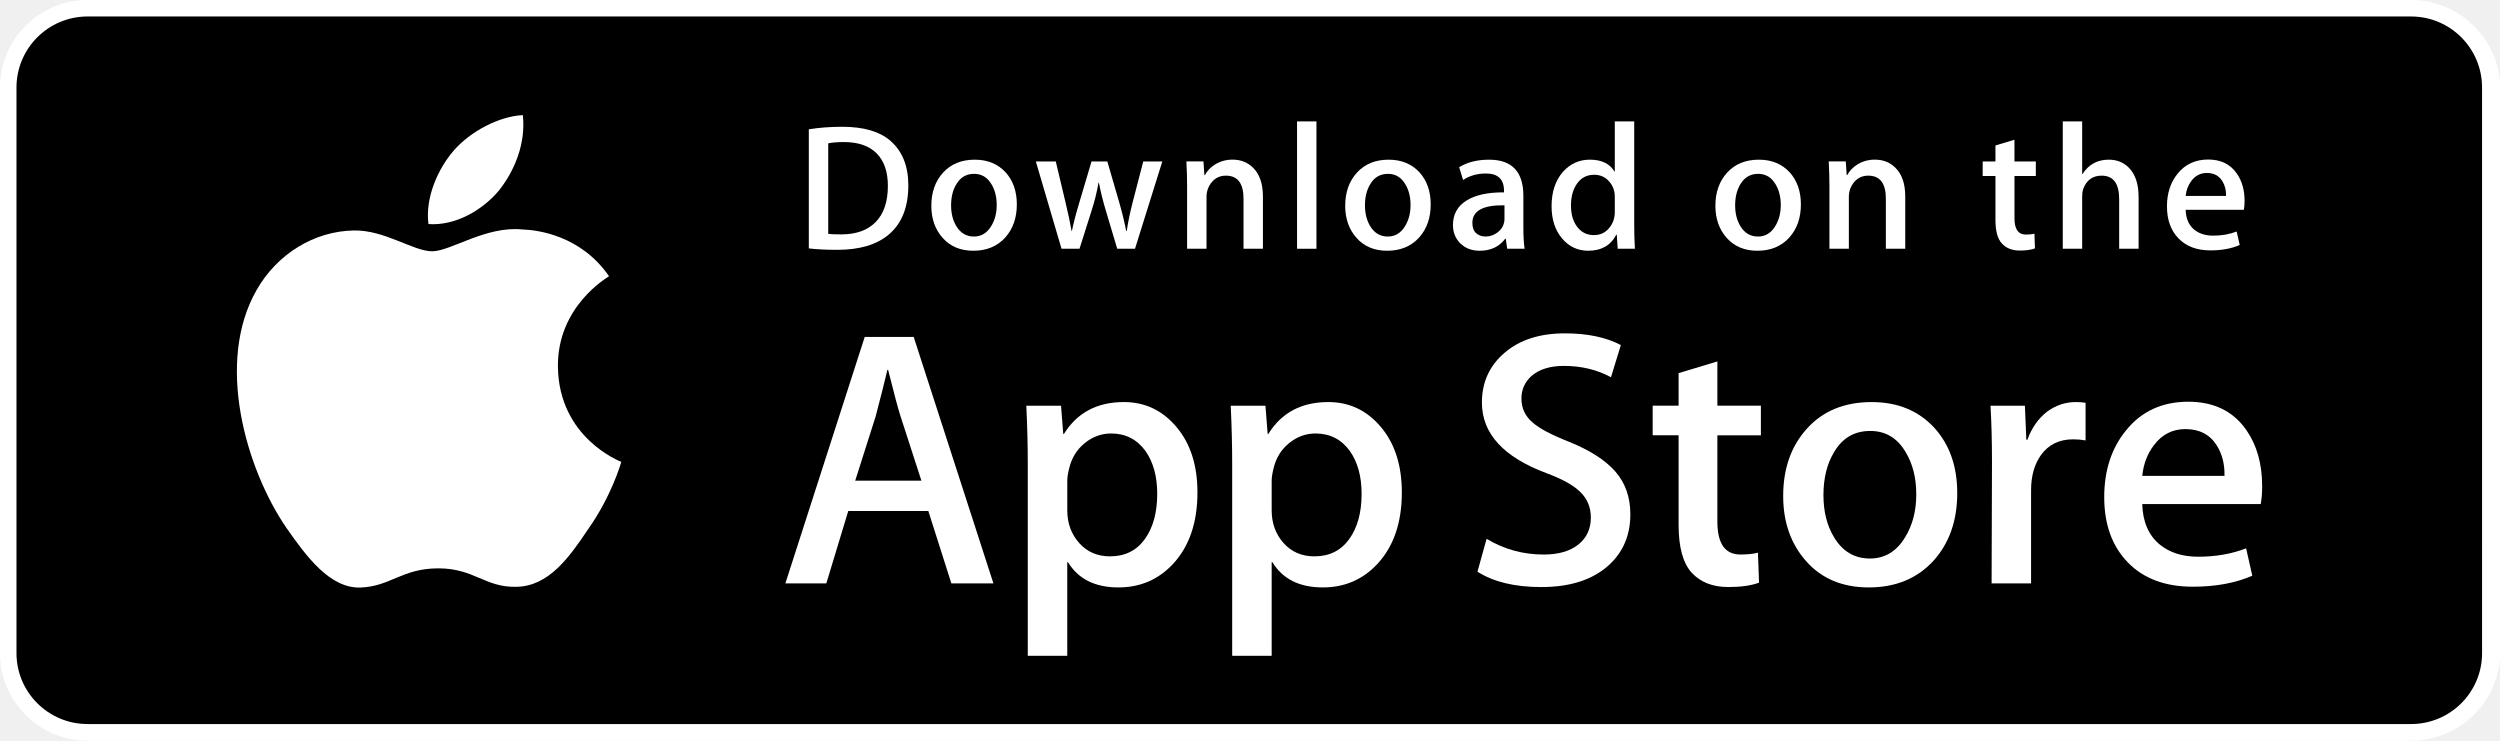
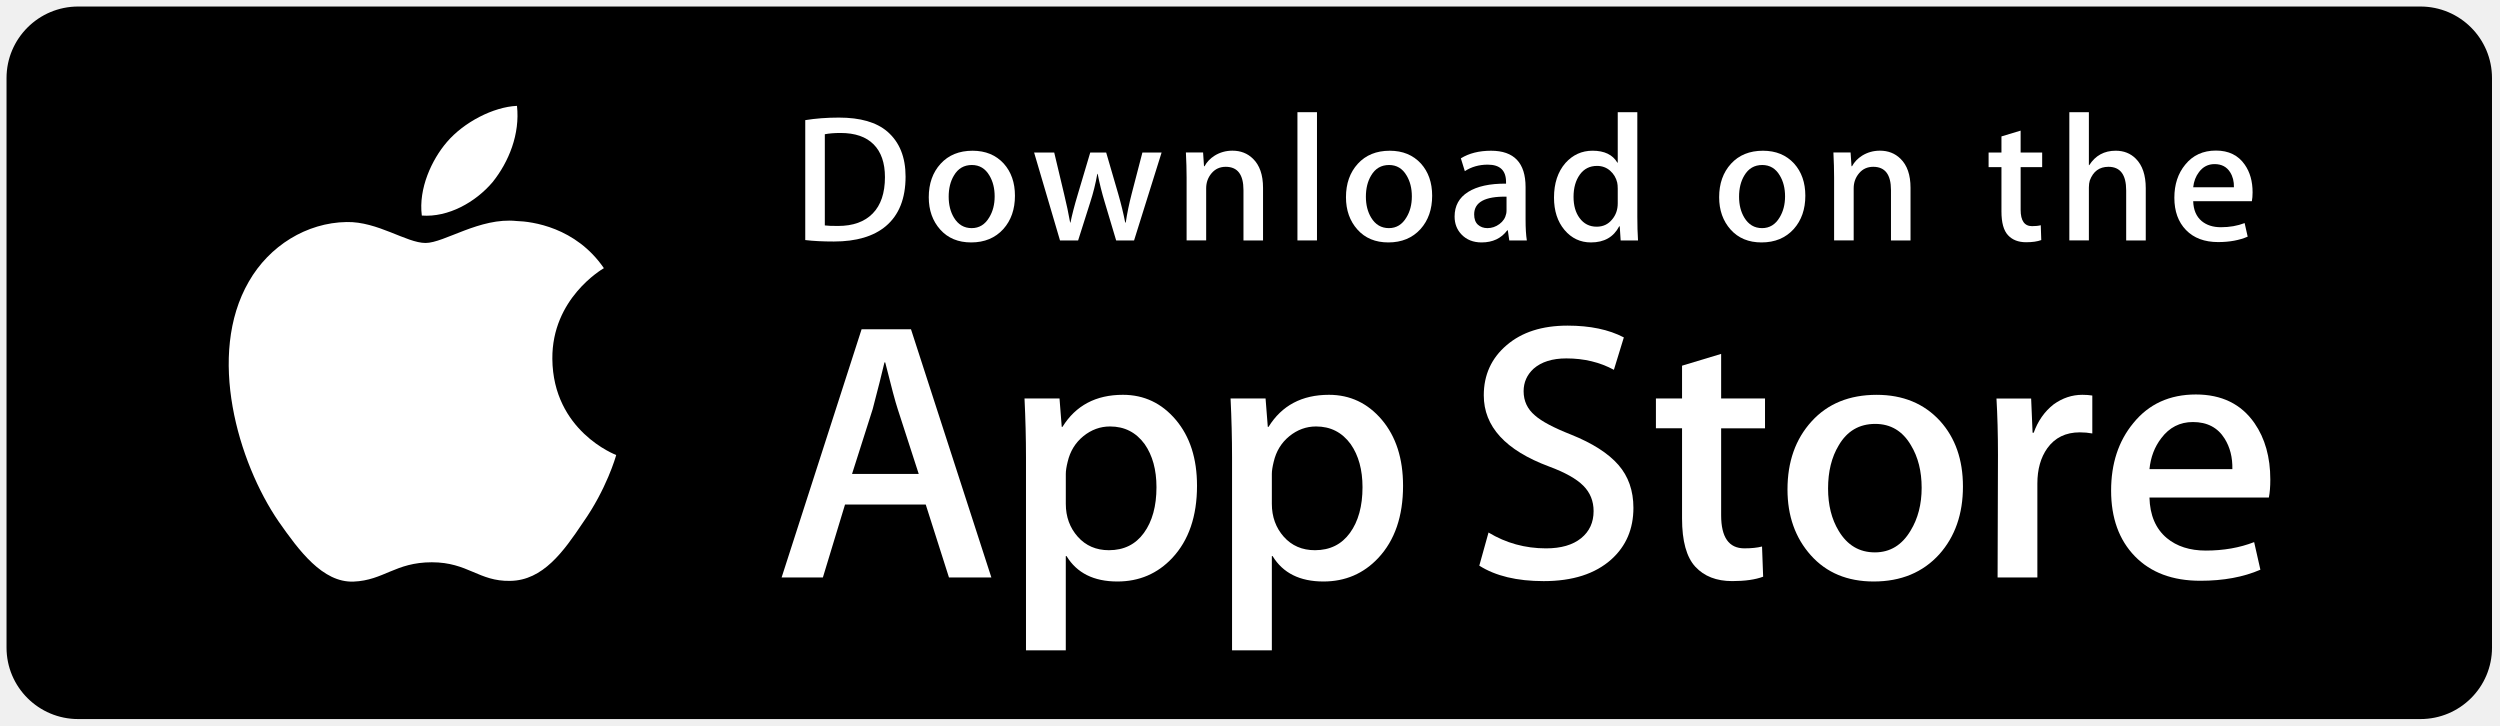
- <svg xmlns="http://www.w3.org/2000/svg" width="135px" height="40px" viewBox="0 0 135 40" version="1.1">
+ <svg xmlns="http://www.w3.org/2000/svg" width="248px" height="72px" viewBox="0 0 248 72" version="1.1">
  <defs />
  <g id="Page-1" stroke="none" stroke-width="1" fill="none" fill-rule="evenodd">
-     <g id="appstore_badge">
-       <g id="Group">
-         <path d="M130.197,40 L4.729,40 C2.122,40 0,37.872 0,35.267 L0,4.726 C0,2.12 2.122,0 4.729,0 L130.197,0 C132.803,0 135,2.12 135,4.726 L135,35.267 C135,37.872 132.803,40 130.197,40 L130.197,40 L130.197,40 Z" id="Shape" fill="#FFFFFF" />
-         <path d="M134.032,35.268 C134.032,37.384 132.318,39.098 130.198,39.098 L4.729,39.098 C2.61,39.098 0.89,37.384 0.89,35.268 L0.89,4.725 C0.89,2.61 2.61,0.89 4.729,0.89 L130.197,0.89 C132.318,0.89 134.031,2.61 134.031,4.725 L134.032,35.268 L134.032,35.268 Z" id="Shape" fill="#000000" />
-         <g transform="translate(12, 6)" id="Shape" fill="#FFFFFF">
-           <path d="M18.128,13.784 C18.099,10.561 20.767,8.993 20.889,8.92 C19.378,6.717 17.036,6.416 16.213,6.392 C14.246,6.185 12.338,7.569 11.336,7.569 C10.314,7.569 8.771,6.412 7.108,6.446 C4.968,6.479 2.966,7.718 1.868,9.642 C-0.398,13.565 1.292,19.33 3.463,22.501 C4.549,24.054 5.818,25.788 7.479,25.727 C9.104,25.66 9.711,24.691 11.672,24.691 C13.615,24.691 14.185,25.727 15.879,25.688 C17.623,25.66 18.721,24.128 19.769,22.561 C21.024,20.781 21.528,19.028 21.548,18.938 C21.507,18.924 18.161,17.647 18.128,13.784 L18.128,13.784 Z" />
-           <path d="M14.928,4.306 C15.802,3.213 16.4,1.726 16.234,0.217 C14.969,0.273 13.387,1.092 12.476,2.161 C11.67,3.103 10.95,4.647 11.136,6.099 C12.557,6.205 14.016,5.382 14.928,4.306 L14.928,4.306 Z" />
-         </g>
-         <g transform="translate(42, 18)" id="Shape" fill="#FFFFFF">
-           <path d="M11.645,13.504 L9.374,13.504 L8.13,9.595 L3.806,9.595 L2.621,13.504 L0.41,13.504 L4.694,0.196 L7.34,0.196 L11.645,13.504 L11.645,13.504 Z M7.755,7.955 L6.63,4.48 C6.511,4.125 6.288,3.289 5.959,1.973 L5.919,1.973 C5.788,2.539 5.577,3.375 5.287,4.48 L4.182,7.955 L7.755,7.955 L7.755,7.955 Z" />
-           <path d="M22.662,8.588 C22.662,10.22 22.221,11.51 21.339,12.457 C20.549,13.3 19.568,13.721 18.397,13.721 C17.133,13.721 16.225,13.267 15.672,12.359 L15.632,12.359 L15.632,17.414 L13.5,17.414 L13.5,7.067 C13.5,6.041 13.473,4.988 13.421,3.908 L15.296,3.908 L15.415,5.429 L15.455,5.429 C16.166,4.283 17.245,3.711 18.693,3.711 C19.825,3.711 20.77,4.158 21.526,5.053 C22.284,5.949 22.662,7.127 22.662,8.588 L22.662,8.588 Z M20.49,8.666 C20.49,7.732 20.28,6.962 19.858,6.356 C19.397,5.724 18.778,5.408 18.002,5.408 C17.476,5.408 16.998,5.584 16.571,5.931 C16.143,6.281 15.863,6.738 15.732,7.304 C15.666,7.568 15.633,7.784 15.633,7.954 L15.633,9.554 C15.633,10.252 15.847,10.841 16.275,11.322 C16.703,11.803 17.259,12.043 17.943,12.043 C18.746,12.043 19.371,11.733 19.818,11.115 C20.266,10.496 20.49,9.68 20.49,8.666 L20.49,8.666 Z" />
-           <path d="M33.699,8.588 C33.699,10.22 33.258,11.51 32.375,12.457 C31.586,13.3 30.605,13.721 29.434,13.721 C28.17,13.721 27.262,13.267 26.71,12.359 L26.67,12.359 L26.67,17.414 L24.538,17.414 L24.538,7.067 C24.538,6.041 24.511,4.988 24.459,3.908 L26.334,3.908 L26.453,5.429 L26.493,5.429 C27.203,4.283 28.282,3.711 29.731,3.711 C30.862,3.711 31.807,4.158 32.565,5.053 C33.32,5.949 33.699,7.127 33.699,8.588 L33.699,8.588 Z M31.527,8.666 C31.527,7.732 31.316,6.962 30.894,6.356 C30.433,5.724 29.816,5.408 29.039,5.408 C28.512,5.408 28.035,5.584 27.607,5.931 C27.179,6.281 26.9,6.738 26.769,7.304 C26.704,7.568 26.67,7.784 26.67,7.954 L26.67,9.554 C26.67,10.252 26.884,10.841 27.31,11.322 C27.738,11.802 28.294,12.043 28.98,12.043 C29.783,12.043 30.408,11.733 30.855,11.115 C31.303,10.496 31.527,9.68 31.527,8.666 L31.527,8.666 Z" />
-           <path d="M46.039,9.772 C46.039,10.904 45.646,11.825 44.857,12.536 C43.99,13.313 42.783,13.701 41.232,13.701 C39.8,13.701 38.652,13.425 37.783,12.872 L38.277,11.095 C39.213,11.661 40.24,11.945 41.359,11.945 C42.162,11.945 42.787,11.763 43.236,11.401 C43.683,11.039 43.906,10.553 43.906,9.947 C43.906,9.407 43.722,8.952 43.353,8.583 C42.986,8.214 42.373,7.871 41.517,7.554 C39.187,6.685 38.023,5.412 38.023,3.738 C38.023,2.644 38.431,1.747 39.248,1.049 C40.062,0.35 41.148,0.001 42.506,0.001 C43.717,0.001 44.723,0.212 45.526,0.633 L44.993,2.371 C44.243,1.963 43.395,1.759 42.446,1.759 C41.696,1.759 41.11,1.944 40.69,2.312 C40.335,2.641 40.157,3.042 40.157,3.517 C40.157,4.043 40.36,4.478 40.768,4.82 C41.123,5.136 41.768,5.478 42.704,5.847 C43.849,6.308 44.69,6.847 45.231,7.465 C45.77,8.081 46.039,8.852 46.039,9.772 L46.039,9.772 Z" />
-           <path d="M53.088,5.508 L50.738,5.508 L50.738,10.167 C50.738,11.352 51.152,11.944 51.982,11.944 C52.363,11.944 52.679,11.911 52.929,11.845 L52.988,13.464 C52.568,13.621 52.015,13.7 51.33,13.7 C50.488,13.7 49.83,13.443 49.355,12.93 C48.882,12.416 48.644,11.554 48.644,10.343 L48.644,5.506 L47.244,5.506 L47.244,3.906 L48.644,3.906 L48.644,2.149 L50.738,1.517 L50.738,3.906 L53.088,3.906 L53.088,5.508 L53.088,5.508 Z" />
-           <path d="M63.691,8.627 C63.691,10.102 63.269,11.313 62.427,12.26 C61.544,13.235 60.372,13.721 58.911,13.721 C57.503,13.721 56.382,13.254 55.546,12.32 C54.71,11.386 54.292,10.207 54.292,8.786 C54.292,7.299 54.722,6.081 55.585,5.134 C56.446,4.186 57.608,3.712 59.069,3.712 C60.477,3.712 61.61,4.179 62.465,5.114 C63.283,6.021 63.691,7.192 63.691,8.627 L63.691,8.627 Z M61.479,8.696 C61.479,7.811 61.29,7.052 60.907,6.419 C60.46,5.653 59.821,5.271 58.993,5.271 C58.136,5.271 57.485,5.654 57.038,6.419 C56.655,7.053 56.466,7.824 56.466,8.736 C56.466,9.621 56.655,10.38 57.038,11.012 C57.499,11.778 58.143,12.16 58.974,12.16 C59.788,12.16 60.427,11.77 60.888,10.992 C61.281,10.347 61.479,9.58 61.479,8.696 L61.479,8.696 Z" />
-           <path d="M70.621,5.783 C70.41,5.744 70.185,5.724 69.949,5.724 C69.199,5.724 68.619,6.007 68.211,6.574 C67.856,7.074 67.678,7.706 67.678,8.469 L67.678,13.504 L65.547,13.504 L65.567,6.93 C65.567,5.824 65.54,4.817 65.487,3.909 L67.344,3.909 L67.422,5.745 L67.481,5.745 C67.706,5.114 68.061,4.606 68.547,4.225 C69.022,3.882 69.535,3.711 70.088,3.711 C70.285,3.711 70.463,3.725 70.621,3.75 L70.621,5.783 L70.621,5.783 Z" />
-           <path d="M80.156,8.252 C80.156,8.634 80.131,8.956 80.078,9.219 L73.682,9.219 C73.707,10.167 74.016,10.892 74.61,11.392 C75.149,11.839 75.846,12.063 76.702,12.063 C77.649,12.063 78.513,11.912 79.29,11.609 L79.624,13.089 C78.716,13.485 77.644,13.682 76.407,13.682 C74.919,13.682 73.751,13.244 72.901,12.369 C72.053,11.494 71.628,10.319 71.628,8.845 C71.628,7.398 72.023,6.193 72.814,5.232 C73.642,4.206 74.761,3.693 76.169,3.693 C77.552,3.693 78.599,4.206 79.31,5.232 C79.873,6.047 80.156,7.055 80.156,8.252 L80.156,8.252 Z M78.123,7.699 C78.137,7.067 77.998,6.521 77.709,6.06 C77.34,5.467 76.773,5.171 76.01,5.171 C75.313,5.171 74.746,5.46 74.313,6.04 C73.958,6.501 73.747,7.054 73.682,7.698 L78.123,7.698 L78.123,7.699 Z" />
-         </g>
-         <g transform="translate(43, 6)" id="Shape" fill="#FFFFFF">
-           <path d="M6.05,4.009 C6.05,5.186 5.697,6.072 4.992,6.667 C4.339,7.216 3.411,7.491 2.209,7.491 C1.613,7.491 1.103,7.465 0.676,7.413 L0.676,0.982 C1.233,0.892 1.833,0.846 2.481,0.846 C3.626,0.846 4.489,1.095 5.071,1.593 C5.723,2.156 6.05,2.961 6.05,4.009 L6.05,4.009 Z M4.945,4.038 C4.945,3.275 4.743,2.69 4.339,2.282 C3.935,1.875 3.345,1.671 2.568,1.671 C2.238,1.671 1.957,1.693 1.724,1.739 L1.724,6.628 C1.853,6.648 2.089,6.657 2.432,6.657 C3.234,6.657 3.853,6.434 4.289,5.988 C4.725,5.542 4.945,4.892 4.945,4.038 L4.945,4.038 Z" />
-           <path d="M11.909,5.037 C11.909,5.762 11.702,6.356 11.288,6.822 C10.854,7.301 10.279,7.54 9.561,7.54 C8.869,7.54 8.318,7.311 7.907,6.851 C7.497,6.392 7.292,5.813 7.292,5.115 C7.292,4.385 7.503,3.786 7.927,3.321 C8.351,2.856 8.921,2.623 9.639,2.623 C10.331,2.623 10.887,2.852 11.308,3.311 C11.708,3.757 11.909,4.333 11.909,5.037 L11.909,5.037 Z M10.822,5.071 C10.822,4.636 10.728,4.263 10.541,3.952 C10.321,3.576 10.008,3.388 9.601,3.388 C9.18,3.388 8.86,3.576 8.64,3.952 C8.452,4.263 8.359,4.642 8.359,5.09 C8.359,5.525 8.453,5.898 8.64,6.209 C8.867,6.585 9.183,6.773 9.591,6.773 C9.991,6.773 10.305,6.582 10.531,6.199 C10.725,5.882 10.822,5.506 10.822,5.071 L10.822,5.071 Z" />
-           <path d="M19.765,2.719 L18.29,7.433 L17.33,7.433 L16.719,5.386 C16.564,4.875 16.438,4.367 16.34,3.863 L16.321,3.863 C16.23,4.381 16.104,4.888 15.942,5.386 L15.293,7.433 L14.322,7.433 L12.935,2.719 L14.012,2.719 L14.545,4.96 C14.674,5.49 14.78,5.995 14.865,6.473 L14.884,6.473 C14.962,6.079 15.091,5.577 15.273,4.97 L15.942,2.72 L16.796,2.72 L17.437,4.922 C17.592,5.459 17.718,5.976 17.815,6.474 L17.844,6.474 C17.915,5.989 18.022,5.472 18.164,4.922 L18.736,2.72 L19.765,2.72 L19.765,2.719 Z" />
-           <path d="M25.198,7.433 L24.15,7.433 L24.15,4.733 C24.15,3.901 23.834,3.485 23.2,3.485 C22.889,3.485 22.638,3.599 22.443,3.828 C22.25,4.057 22.152,4.327 22.152,4.636 L22.152,7.432 L21.104,7.432 L21.104,4.066 C21.104,3.652 21.091,3.203 21.066,2.717 L21.987,2.717 L22.036,3.454 L22.065,3.454 C22.187,3.225 22.369,3.036 22.608,2.885 C22.892,2.709 23.21,2.62 23.558,2.62 C23.998,2.62 24.364,2.762 24.655,3.047 C25.017,3.396 25.198,3.917 25.198,4.609 L25.198,7.433 L25.198,7.433 Z" />
-           <path d="M28.088,7.433 L27.041,7.433 L27.041,0.556 L28.088,0.556 L28.088,7.433 L28.088,7.433 Z" />
-           <path d="M34.258,5.037 C34.258,5.762 34.051,6.356 33.637,6.822 C33.203,7.301 32.627,7.54 31.91,7.54 C31.217,7.54 30.666,7.311 30.256,6.851 C29.846,6.392 29.641,5.813 29.641,5.115 C29.641,4.385 29.852,3.786 30.276,3.321 C30.7,2.856 31.27,2.623 31.987,2.623 C32.68,2.623 33.235,2.852 33.657,3.311 C34.057,3.757 34.258,4.333 34.258,5.037 L34.258,5.037 Z M33.17,5.071 C33.17,4.636 33.076,4.263 32.889,3.952 C32.67,3.576 32.356,3.388 31.95,3.388 C31.528,3.388 31.208,3.576 30.989,3.952 C30.801,4.263 30.708,4.642 30.708,5.09 C30.708,5.525 30.802,5.898 30.989,6.209 C31.216,6.585 31.532,6.773 31.94,6.773 C32.34,6.773 32.653,6.582 32.879,6.199 C33.074,5.882 33.17,5.506 33.17,5.071 L33.17,5.071 Z" />
-           <path d="M39.33,7.433 L38.389,7.433 L38.311,6.89 L38.282,6.89 C37.96,7.323 37.501,7.54 36.905,7.54 C36.46,7.54 36.1,7.397 35.829,7.113 C35.583,6.855 35.46,6.534 35.46,6.153 C35.46,5.577 35.7,5.138 36.183,4.834 C36.665,4.53 37.343,4.381 38.216,4.388 L38.216,4.3 C38.216,3.679 37.89,3.369 37.237,3.369 C36.772,3.369 36.362,3.486 36.008,3.718 L35.795,3.03 C36.233,2.759 36.774,2.623 37.412,2.623 C38.644,2.623 39.262,3.273 39.262,4.573 L39.262,6.309 C39.262,6.78 39.285,7.155 39.33,7.433 L39.33,7.433 Z M38.242,5.813 L38.242,5.086 C37.086,5.066 36.508,5.383 36.508,6.036 C36.508,6.282 36.574,6.466 36.709,6.589 C36.844,6.712 37.016,6.773 37.221,6.773 C37.451,6.773 37.666,6.7 37.862,6.555 C38.059,6.409 38.18,6.224 38.225,5.997 C38.236,5.946 38.242,5.884 38.242,5.813 L38.242,5.813 Z" />
-           <path d="M45.285,7.433 L44.355,7.433 L44.306,6.676 L44.277,6.676 C43.98,7.252 43.474,7.54 42.763,7.54 C42.195,7.54 41.722,7.317 41.347,6.871 C40.972,6.425 40.785,5.846 40.785,5.135 C40.785,4.372 40.988,3.754 41.396,3.282 C41.791,2.842 42.275,2.622 42.851,2.622 C43.484,2.622 43.927,2.835 44.179,3.262 L44.199,3.262 L44.199,0.556 L45.248,0.556 L45.248,6.163 C45.248,6.622 45.26,7.045 45.285,7.433 L45.285,7.433 Z M44.199,5.445 L44.199,4.659 C44.199,4.523 44.189,4.413 44.17,4.329 C44.111,4.077 43.984,3.865 43.791,3.694 C43.596,3.523 43.361,3.437 43.09,3.437 C42.699,3.437 42.393,3.592 42.168,3.903 C41.945,4.214 41.832,4.611 41.832,5.096 C41.832,5.562 41.939,5.94 42.154,6.231 C42.381,6.541 42.687,6.696 43.07,6.696 C43.414,6.696 43.689,6.567 43.898,6.308 C44.1,6.069 44.199,5.781 44.199,5.445 L44.199,5.445 Z" />
-           <path d="M54.248,5.037 C54.248,5.762 54.041,6.356 53.627,6.822 C53.193,7.301 52.619,7.54 51.9,7.54 C51.209,7.54 50.658,7.311 50.246,6.851 C49.836,6.392 49.631,5.813 49.631,5.115 C49.631,4.385 49.842,3.786 50.266,3.321 C50.69,2.856 51.26,2.623 51.979,2.623 C52.67,2.623 53.227,2.852 53.647,3.311 C54.047,3.757 54.248,4.333 54.248,5.037 L54.248,5.037 Z M53.162,5.071 C53.162,4.636 53.068,4.263 52.881,3.952 C52.66,3.576 52.348,3.388 51.94,3.388 C51.52,3.388 51.2,3.576 50.979,3.952 C50.791,4.263 50.698,4.642 50.698,5.09 C50.698,5.525 50.792,5.898 50.979,6.209 C51.206,6.585 51.522,6.773 51.93,6.773 C52.33,6.773 52.645,6.582 52.871,6.199 C53.064,5.882 53.162,5.506 53.162,5.071 L53.162,5.071 Z" />
-           <path d="M59.883,7.433 L58.836,7.433 L58.836,4.733 C58.836,3.901 58.52,3.485 57.885,3.485 C57.574,3.485 57.323,3.599 57.129,3.828 C56.935,4.057 56.838,4.327 56.838,4.636 L56.838,7.432 L55.789,7.432 L55.789,4.066 C55.789,3.652 55.777,3.203 55.752,2.717 L56.672,2.717 L56.721,3.454 L56.75,3.454 C56.873,3.225 57.055,3.036 57.293,2.885 C57.578,2.709 57.895,2.62 58.244,2.62 C58.683,2.62 59.049,2.762 59.34,3.047 C59.703,3.396 59.883,3.917 59.883,4.609 L59.883,7.433 L59.883,7.433 Z" />
-           <path d="M66.936,3.504 L65.782,3.504 L65.782,5.794 C65.782,6.376 65.987,6.667 66.393,6.667 C66.581,6.667 66.737,6.651 66.86,6.618 L66.887,7.413 C66.68,7.491 66.408,7.53 66.073,7.53 C65.659,7.53 65.337,7.404 65.104,7.152 C64.87,6.9 64.754,6.476 64.754,5.881 L64.754,3.504 L64.065,3.504 L64.065,2.719 L64.754,2.719 L64.754,1.855 L65.781,1.545 L65.781,2.718 L66.935,2.718 L66.935,3.504 L66.936,3.504 Z" />
-           <path d="M72.484,7.433 L71.435,7.433 L71.435,4.753 C71.435,3.908 71.119,3.485 70.486,3.485 C70,3.485 69.668,3.73 69.486,4.22 C69.455,4.323 69.437,4.449 69.437,4.597 L69.437,7.432 L68.39,7.432 L68.39,0.556 L69.437,0.556 L69.437,3.397 L69.457,3.397 C69.787,2.88 70.26,2.622 70.873,2.622 C71.307,2.622 71.666,2.764 71.951,3.049 C72.306,3.404 72.484,3.932 72.484,4.63 L72.484,7.433 L72.484,7.433 Z" />
-           <path d="M78.207,4.853 C78.207,5.041 78.193,5.199 78.168,5.328 L75.025,5.328 C75.039,5.794 75.189,6.149 75.48,6.395 C75.746,6.615 76.089,6.725 76.509,6.725 C76.974,6.725 77.398,6.651 77.78,6.502 L77.944,7.23 C77.497,7.424 76.971,7.521 76.362,7.521 C75.632,7.521 75.057,7.306 74.641,6.876 C74.223,6.446 74.016,5.869 74.016,5.145 C74.016,4.434 74.209,3.842 74.598,3.37 C75.004,2.866 75.553,2.614 76.246,2.614 C76.924,2.614 77.439,2.866 77.787,3.37 C78.068,3.77 78.207,4.265 78.207,4.853 L78.207,4.853 Z M77.207,4.582 C77.215,4.271 77.146,4.003 77.004,3.777 C76.822,3.486 76.545,3.34 76.17,3.34 C75.828,3.34 75.549,3.482 75.336,3.767 C75.162,3.994 75.059,4.265 75.025,4.582 L77.207,4.582 L77.207,4.582 Z" />
+     <g id="web/sketch_2" transform="translate(-122, -466)">
+       <g id="Group" transform="translate(121, 257)">
+         <g id="appstore_badge" transform="translate(0, 208)">
+           <g id="Group">
+             <path d="M241.106,74 L8.757,74 C3.93,74 0,70.063 0,65.244 L0,8.743 C0,3.922 3.93,0 8.757,0 L241.106,0 C245.931,0 250,3.922 250,8.743 L250,65.244 C250,70.063 245.931,74 241.106,74 L241.106,74 L241.106,74 Z" id="Shape" />
+             <path d="M248.207,65.246 C248.207,69.16 245.033,72.331 241.107,72.331 L8.757,72.331 C4.833,72.331 1.648,69.16 1.648,65.246 L1.648,8.741 C1.648,4.829 4.833,1.647 8.757,1.647 L241.106,1.647 C245.033,1.647 248.206,4.829 248.206,8.741 L248.207,65.246 L248.207,65.246 Z" id="Shape" fill="#000000" />
+             <g id="Shape" fill="#FFFFFF">
+               <path d="M55.793,36.6 C55.739,30.638 60.68,27.737 60.906,27.602 C58.107,23.526 53.77,22.97 52.246,22.925 C48.604,22.542 45.07,25.103 43.215,25.103 C41.322,25.103 38.465,22.962 35.385,23.025 C31.422,23.086 27.715,25.378 25.681,28.938 C21.485,36.195 24.615,46.861 28.635,52.727 C30.646,55.6 32.996,58.808 36.072,58.695 C39.081,58.571 40.206,56.778 43.837,56.778 C47.435,56.778 48.491,58.695 51.628,58.623 C54.857,58.571 56.891,55.737 58.831,52.838 C61.156,49.545 62.089,46.302 62.126,46.135 C62.05,46.109 55.854,43.747 55.793,36.6 L55.793,36.6 Z" />
+               <path d="M49.867,19.066 C51.485,17.044 52.593,14.293 52.285,11.501 C49.943,11.605 47.013,13.12 45.326,15.098 C43.833,16.841 42.5,19.697 42.844,22.383 C45.476,22.579 48.178,21.057 49.867,19.066 L49.867,19.066 Z" />
+             </g>
+             <g id="Shape" fill="#FFFFFF">
+               <path d="M99.343,58.282 L95.137,58.282 L92.833,51.051 L84.826,51.051 L82.631,58.282 L78.537,58.282 L86.47,33.663 L91.37,33.663 L99.343,58.282 L99.343,58.282 Z M92.139,48.017 L90.056,41.588 C89.835,40.931 89.422,39.385 88.813,36.95 L88.739,36.95 C88.496,37.997 88.106,39.544 87.569,41.588 L85.522,48.017 L92.139,48.017 L92.139,48.017 Z" />
+               <path d="M119.744,49.188 C119.744,52.207 118.928,54.593 117.294,56.345 C115.831,57.905 114.015,58.684 111.846,58.684 C109.506,58.684 107.824,57.844 106.8,56.164 L106.726,56.164 L106.726,65.516 L102.778,65.516 L102.778,46.374 C102.778,44.476 102.728,42.528 102.631,40.53 L106.104,40.53 L106.324,43.344 L106.398,43.344 C107.715,41.224 109.713,40.165 112.394,40.165 C114.491,40.165 116.241,40.992 117.641,42.648 C119.044,44.306 119.744,46.485 119.744,49.188 L119.744,49.188 Z M115.722,49.332 C115.722,47.604 115.333,46.18 114.552,45.059 C113.698,43.889 112.552,43.305 111.115,43.305 C110.141,43.305 109.256,43.63 108.465,44.272 C107.672,44.92 107.154,45.765 106.911,46.812 C106.789,47.301 106.728,47.7 106.728,48.015 L106.728,50.975 C106.728,52.266 107.124,53.356 107.917,54.246 C108.709,55.136 109.739,55.58 111.006,55.58 C112.493,55.58 113.65,55.006 114.478,53.863 C115.307,52.718 115.722,51.208 115.722,49.332 L115.722,49.332 Z" />
+               <path d="M140.183,49.188 C140.183,52.207 139.367,54.593 137.731,56.345 C136.27,57.905 134.454,58.684 132.285,58.684 C129.944,58.684 128.263,57.844 127.241,56.164 L127.167,56.164 L127.167,65.516 L123.219,65.516 L123.219,46.374 C123.219,44.476 123.169,42.528 123.072,40.53 L126.544,40.53 L126.765,43.344 L126.839,43.344 C128.154,41.224 130.152,40.165 132.835,40.165 C134.93,40.165 136.68,40.992 138.083,42.648 C139.481,44.306 140.183,46.485 140.183,49.188 L140.183,49.188 Z M136.161,49.332 C136.161,47.604 135.77,46.18 134.989,45.059 C134.135,43.889 132.993,43.305 131.554,43.305 C130.578,43.305 129.694,43.63 128.902,44.272 C128.109,44.92 127.593,45.765 127.35,46.812 C127.23,47.301 127.167,47.7 127.167,48.015 L127.167,50.975 C127.167,52.266 127.563,53.356 128.352,54.246 C129.144,55.134 130.174,55.58 131.444,55.58 C132.931,55.58 134.089,55.006 134.917,53.863 C135.746,52.718 136.161,51.208 136.161,49.332 L136.161,49.332 Z" />
+               <path d="M163.035,51.378 C163.035,53.472 162.307,55.176 160.846,56.492 C159.241,57.929 157.006,58.647 154.133,58.647 C151.481,58.647 149.356,58.136 147.746,57.113 L148.661,53.826 C150.394,54.873 152.296,55.398 154.369,55.398 C155.856,55.398 157.013,55.062 157.844,54.392 C158.672,53.722 159.085,52.823 159.085,51.702 C159.085,50.703 158.744,49.861 158.061,49.179 C157.381,48.496 156.246,47.861 154.661,47.275 C150.346,45.667 148.191,43.312 148.191,40.215 C148.191,38.191 148.946,36.532 150.459,35.241 C151.967,33.947 153.978,33.302 156.493,33.302 C158.735,33.302 160.598,33.692 162.085,34.471 L161.098,37.686 C159.709,36.932 158.139,36.554 156.381,36.554 C154.993,36.554 153.907,36.896 153.13,37.577 C152.472,38.186 152.143,38.928 152.143,39.806 C152.143,40.78 152.519,41.584 153.274,42.217 C153.931,42.802 155.126,43.434 156.859,44.117 C158.98,44.97 160.537,45.967 161.539,47.11 C162.537,48.25 163.035,49.676 163.035,51.378 L163.035,51.378 Z" />
+               <path d="M176.089,43.49 L171.737,43.49 L171.737,52.109 C171.737,54.301 172.504,55.396 174.041,55.396 C174.746,55.396 175.331,55.335 175.794,55.213 L175.904,58.208 C175.126,58.499 174.102,58.645 172.833,58.645 C171.274,58.645 170.056,58.17 169.176,57.221 C168.3,56.27 167.859,54.675 167.859,52.435 L167.859,43.486 L165.267,43.486 L165.267,40.526 L167.859,40.526 L167.859,37.276 L171.737,36.106 L171.737,40.526 L176.089,40.526 L176.089,43.49 L176.089,43.49 Z" />
+               <path d="M195.724,49.26 C195.724,51.989 194.943,54.229 193.383,55.981 C191.748,57.785 189.578,58.684 186.872,58.684 C184.265,58.684 182.189,57.82 180.641,56.092 C179.093,54.364 178.319,52.183 178.319,49.554 C178.319,46.803 179.115,44.55 180.713,42.798 C182.307,41.044 184.459,40.167 187.165,40.167 C189.772,40.167 191.87,41.031 193.454,42.761 C194.969,44.439 195.724,46.605 195.724,49.26 L195.724,49.26 Z M191.628,49.388 C191.628,47.75 191.278,46.346 190.569,45.175 C189.741,43.758 188.557,43.051 187.024,43.051 C185.437,43.051 184.231,43.76 183.404,45.175 C182.694,46.348 182.344,47.774 182.344,49.462 C182.344,51.099 182.694,52.503 183.404,53.672 C184.257,55.089 185.45,55.796 186.989,55.796 C188.496,55.796 189.68,55.075 190.533,53.635 C191.261,52.442 191.628,51.023 191.628,49.388 L191.628,49.388 Z" />
+               <path d="M208.557,43.999 C208.167,43.926 207.75,43.889 207.313,43.889 C205.924,43.889 204.85,44.413 204.094,45.462 C203.437,46.387 203.107,47.556 203.107,48.968 L203.107,58.282 L199.161,58.282 L199.198,46.12 C199.198,44.074 199.148,42.211 199.05,40.532 L202.489,40.532 L202.633,43.928 L202.743,43.928 C203.159,42.761 203.817,41.821 204.717,41.116 C205.596,40.482 206.546,40.165 207.57,40.165 C207.935,40.165 208.265,40.191 208.557,40.237 L208.557,43.999 L208.557,43.999 Z" />
+               <path d="M226.215,48.566 C226.215,49.273 226.169,49.869 226.07,50.355 L214.226,50.355 C214.272,52.109 214.844,53.45 215.944,54.375 C216.943,55.202 218.233,55.617 219.819,55.617 C221.572,55.617 223.172,55.337 224.611,54.777 L225.23,57.515 C223.548,58.247 221.563,58.612 219.272,58.612 C216.517,58.612 214.354,57.801 212.78,56.183 C211.209,54.564 210.422,52.39 210.422,49.663 C210.422,46.986 211.154,44.757 212.619,42.979 C214.152,41.081 216.224,40.132 218.831,40.132 C221.393,40.132 223.331,41.081 224.648,42.979 C225.691,44.487 226.215,46.352 226.215,48.566 L226.215,48.566 Z M222.45,47.543 C222.476,46.374 222.219,45.364 221.683,44.511 C221,43.414 219.95,42.866 218.537,42.866 C217.246,42.866 216.196,43.401 215.394,44.474 C214.737,45.327 214.346,46.35 214.226,47.541 L222.45,47.541 L222.45,47.543 Z" />
+             </g>
+             <g id="Shape" fill="#FFFFFF">
+               <path d="M90.833,18.517 C90.833,20.694 90.18,22.333 88.874,23.434 C87.665,24.45 85.946,24.958 83.72,24.958 C82.617,24.958 81.672,24.91 80.881,24.814 L80.881,12.917 C81.913,12.75 83.024,12.665 84.224,12.665 C86.344,12.665 87.943,13.126 89.02,14.047 C90.228,15.089 90.833,16.578 90.833,18.517 L90.833,18.517 Z M88.787,18.57 C88.787,17.159 88.413,16.076 87.665,15.322 C86.917,14.569 85.824,14.191 84.385,14.191 C83.774,14.191 83.254,14.232 82.822,14.317 L82.822,23.362 C83.061,23.399 83.498,23.415 84.133,23.415 C85.619,23.415 86.765,23.003 87.572,22.178 C88.38,21.353 88.787,20.15 88.787,18.57 L88.787,18.57 Z" />
+               <path d="M101.683,20.418 C101.683,21.76 101.3,22.859 100.533,23.721 C99.73,24.607 98.665,25.049 97.335,25.049 C96.054,25.049 95.033,24.625 94.272,23.774 C93.513,22.925 93.133,21.854 93.133,20.563 C93.133,19.212 93.524,18.104 94.309,17.244 C95.094,16.384 96.15,15.953 97.48,15.953 C98.761,15.953 99.791,16.376 100.57,17.225 C101.311,18.05 101.683,19.116 101.683,20.418 L101.683,20.418 Z M99.67,20.481 C99.67,19.677 99.496,18.987 99.15,18.411 C98.743,17.716 98.163,17.368 97.409,17.368 C96.63,17.368 96.037,17.716 95.63,18.411 C95.281,18.987 95.109,19.688 95.109,20.517 C95.109,21.321 95.283,22.011 95.63,22.587 C96.05,23.282 96.635,23.63 97.391,23.63 C98.131,23.63 98.713,23.277 99.131,22.568 C99.491,21.982 99.67,21.286 99.67,20.481 L99.67,20.481 Z" />
+               <path d="M116.231,16.13 L113.5,24.851 L111.722,24.851 L110.591,21.064 C110.304,20.119 110.07,19.179 109.889,18.247 L109.854,18.247 C109.685,19.205 109.452,20.143 109.152,21.064 L107.95,24.851 L106.152,24.851 L103.583,16.13 L105.578,16.13 L106.565,20.276 C106.804,21.256 107,22.191 107.157,23.075 L107.193,23.075 C107.337,22.346 107.576,21.417 107.913,20.294 L109.152,16.132 L110.733,16.132 L111.92,20.206 C112.207,21.199 112.441,22.156 112.62,23.077 L112.674,23.077 C112.806,22.18 113.004,21.223 113.267,20.206 L114.326,16.132 L116.231,16.132 L116.231,16.13 Z" />
+               <path d="M126.293,24.851 L124.352,24.851 L124.352,19.856 C124.352,18.317 123.767,17.547 122.593,17.547 C122.017,17.547 121.552,17.758 121.191,18.182 C120.833,18.605 120.652,19.105 120.652,19.677 L120.652,24.849 L118.711,24.849 L118.711,18.622 C118.711,17.856 118.687,17.026 118.641,16.126 L120.346,16.126 L120.437,17.49 L120.491,17.49 C120.717,17.066 121.054,16.717 121.496,16.437 C122.022,16.112 122.611,15.947 123.256,15.947 C124.07,15.947 124.748,16.21 125.287,16.737 C125.957,17.383 126.293,18.346 126.293,19.627 L126.293,24.851 L126.293,24.851 Z" />
+               <path d="M131.644,24.851 L129.706,24.851 L129.706,12.129 L131.644,12.129 L131.644,24.851 L131.644,24.851 Z" />
+               <path d="M143.07,20.418 C143.07,21.76 142.687,22.859 141.92,23.721 C141.117,24.607 140.05,25.049 138.722,25.049 C137.439,25.049 136.419,24.625 135.659,23.774 C134.9,22.925 134.52,21.854 134.52,20.563 C134.52,19.212 134.911,18.104 135.696,17.244 C136.481,16.384 137.537,15.953 138.865,15.953 C140.148,15.953 141.176,16.376 141.957,17.225 C142.698,18.05 143.07,19.116 143.07,20.418 L143.07,20.418 Z M141.056,20.481 C141.056,19.677 140.881,18.987 140.535,18.411 C140.13,17.716 139.548,17.368 138.796,17.368 C138.015,17.368 137.422,17.716 137.017,18.411 C136.669,18.987 136.496,19.688 136.496,20.517 C136.496,21.321 136.67,22.011 137.017,22.587 C137.437,23.282 138.022,23.63 138.778,23.63 C139.519,23.63 140.098,23.277 140.517,22.568 C140.878,21.982 141.056,21.286 141.056,20.481 L141.056,20.481 Z" />
+               <path d="M152.463,24.851 L150.72,24.851 L150.576,23.846 L150.522,23.846 C149.926,24.648 149.076,25.049 147.972,25.049 C147.148,25.049 146.481,24.784 145.98,24.259 C145.524,23.782 145.296,23.188 145.296,22.483 C145.296,21.417 145.741,20.605 146.635,20.043 C147.528,19.48 148.783,19.205 150.4,19.218 L150.4,19.055 C150.4,17.906 149.796,17.333 148.587,17.333 C147.726,17.333 146.967,17.549 146.311,17.978 L145.917,16.706 C146.728,16.204 147.73,15.953 148.911,15.953 C151.193,15.953 152.337,17.155 152.337,19.56 L152.337,22.772 C152.337,23.643 152.38,24.337 152.463,24.851 L152.463,24.851 Z M150.448,21.854 L150.448,20.509 C148.307,20.472 147.237,21.059 147.237,22.267 C147.237,22.722 147.359,23.062 147.609,23.29 C147.859,23.517 148.178,23.63 148.557,23.63 C148.983,23.63 149.381,23.495 149.744,23.227 C150.109,22.957 150.333,22.614 150.417,22.194 C150.437,22.1 150.448,21.985 150.448,21.854 L150.448,21.854 Z" />
+               <path d="M163.491,24.851 L161.769,24.851 L161.678,23.451 L161.624,23.451 C161.074,24.516 160.137,25.049 158.82,25.049 C157.769,25.049 156.893,24.636 156.198,23.811 C155.504,22.986 155.157,21.915 155.157,20.6 C155.157,19.188 155.533,18.045 156.289,17.172 C157.02,16.358 157.917,15.951 158.983,15.951 C160.156,15.951 160.976,16.345 161.443,17.135 L161.48,17.135 L161.48,12.129 L163.422,12.129 L163.422,22.502 C163.422,23.351 163.444,24.133 163.491,24.851 L163.491,24.851 Z M161.48,21.173 L161.48,19.719 C161.48,19.468 161.461,19.264 161.426,19.109 C161.317,18.642 161.081,18.25 160.724,17.934 C160.363,17.618 159.928,17.458 159.426,17.458 C158.702,17.458 158.135,17.745 157.719,18.321 C157.306,18.896 157.096,19.63 157.096,20.528 C157.096,21.39 157.294,22.089 157.693,22.627 C158.113,23.201 158.68,23.488 159.389,23.488 C160.026,23.488 160.535,23.249 160.922,22.77 C161.296,22.328 161.48,21.795 161.48,21.173 L161.48,21.173 Z" />
+               <path d="M180.089,20.418 C180.089,21.76 179.706,22.859 178.939,23.721 C178.135,24.607 177.072,25.049 175.741,25.049 C174.461,25.049 173.441,24.625 172.678,23.774 C171.919,22.925 171.539,21.854 171.539,20.563 C171.539,19.212 171.93,18.104 172.715,17.244 C173.5,16.384 174.556,15.953 175.887,15.953 C177.167,15.953 178.198,16.376 178.976,17.225 C179.717,18.05 180.089,19.116 180.089,20.418 L180.089,20.418 Z M178.078,20.481 C178.078,19.677 177.904,18.987 177.557,18.411 C177.148,17.716 176.57,17.368 175.815,17.368 C175.037,17.368 174.444,17.716 174.035,18.411 C173.687,18.987 173.515,19.688 173.515,20.517 C173.515,21.321 173.689,22.011 174.035,22.587 C174.456,23.282 175.041,23.63 175.796,23.63 C176.537,23.63 177.12,23.277 177.539,22.568 C177.896,21.982 178.078,21.286 178.078,20.481 L178.078,20.481 Z" />
+               <path d="M190.524,24.851 L188.585,24.851 L188.585,19.856 C188.585,18.317 188,17.547 186.824,17.547 C186.248,17.547 185.783,17.758 185.424,18.182 C185.065,18.605 184.885,19.105 184.885,19.677 L184.885,24.849 L182.943,24.849 L182.943,18.622 C182.943,17.856 182.92,17.026 182.874,16.126 L184.578,16.126 L184.669,17.49 L184.722,17.49 C184.95,17.066 185.287,16.717 185.728,16.437 C186.256,16.112 186.843,15.947 187.489,15.947 C188.302,15.947 188.98,16.21 189.519,16.737 C190.191,17.383 190.524,18.346 190.524,19.627 L190.524,24.851 L190.524,24.851 Z" />
+               <path d="M203.585,17.582 L201.448,17.582 L201.448,21.819 C201.448,22.896 201.828,23.434 202.58,23.434 C202.928,23.434 203.217,23.404 203.444,23.343 L203.494,24.814 C203.111,24.958 202.607,25.03 201.987,25.03 C201.22,25.03 200.624,24.797 200.193,24.331 C199.759,23.865 199.544,23.081 199.544,21.98 L199.544,17.582 L198.269,17.582 L198.269,16.13 L199.544,16.13 L199.544,14.532 L201.446,13.958 L201.446,16.128 L203.583,16.128 L203.583,17.582 L203.585,17.582 Z" />
+               <path d="M213.859,24.851 L211.917,24.851 L211.917,19.893 C211.917,18.33 211.331,17.547 210.159,17.547 C209.259,17.547 208.644,18 208.307,18.907 C208.25,19.098 208.217,19.331 208.217,19.604 L208.217,24.849 L206.278,24.849 L206.278,12.129 L208.217,12.129 L208.217,17.384 L208.254,17.384 C208.865,16.428 209.741,15.951 210.876,15.951 C211.68,15.951 212.344,16.213 212.872,16.741 C213.53,17.397 213.859,18.374 213.859,19.666 L213.859,24.851 L213.859,24.851 Z" />
+               <path d="M224.457,20.078 C224.457,20.426 224.431,20.718 224.385,20.957 L218.565,20.957 C218.591,21.819 218.869,22.476 219.407,22.931 C219.9,23.338 220.535,23.541 221.313,23.541 C222.174,23.541 222.959,23.404 223.667,23.129 L223.97,24.476 C223.143,24.834 222.169,25.014 221.041,25.014 C219.689,25.014 218.624,24.616 217.854,23.821 C217.08,23.025 216.696,21.958 216.696,20.618 C216.696,19.303 217.054,18.208 217.774,17.334 C218.526,16.402 219.543,15.936 220.826,15.936 C222.081,15.936 223.035,16.402 223.68,17.334 C224.2,18.075 224.457,18.99 224.457,20.078 L224.457,20.078 Z M222.606,19.577 C222.62,19.001 222.493,18.506 222.23,18.087 C221.893,17.549 221.38,17.279 220.685,17.279 C220.052,17.279 219.535,17.542 219.141,18.069 C218.819,18.489 218.628,18.99 218.565,19.577 L222.606,19.577 L222.606,19.577 Z" />
+             </g>
+           </g>
        </g>
      </g>
    </g>
  </g>
</svg>
